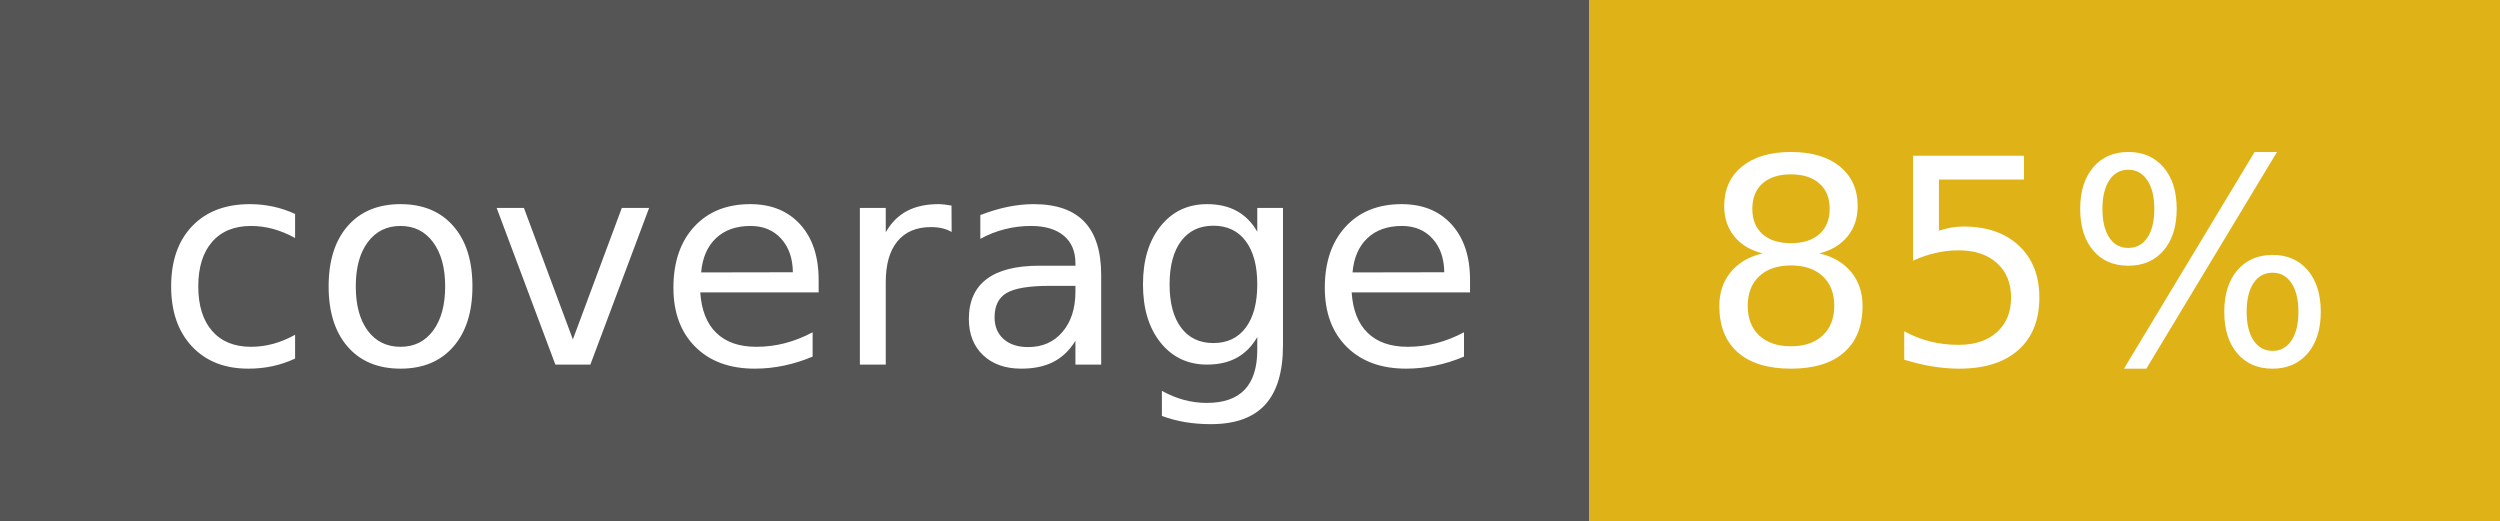
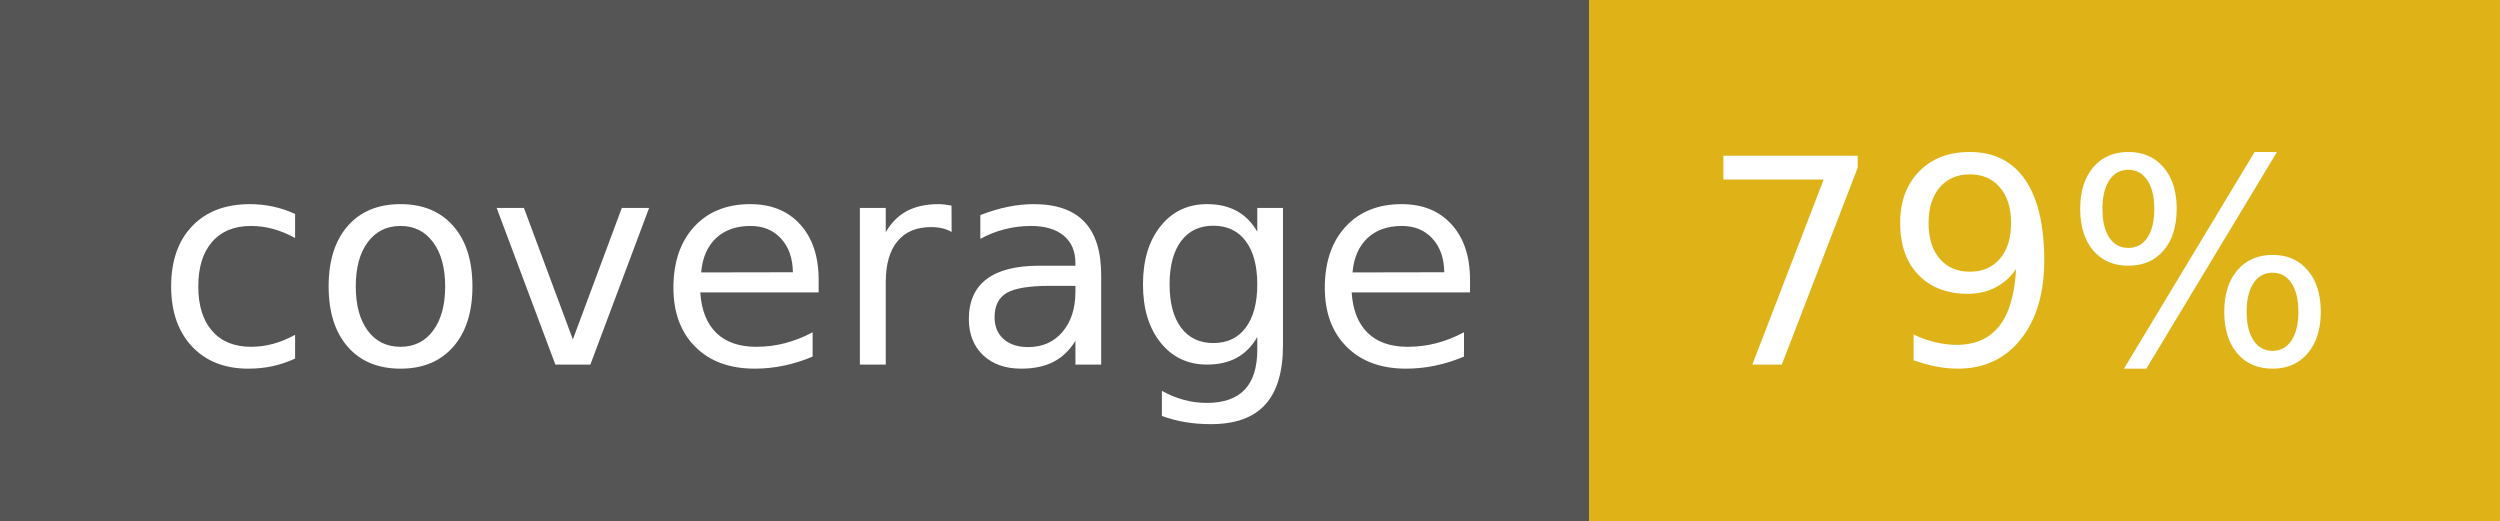
- <svg xmlns="http://www.w3.org/2000/svg" width="96" height="20" role="img" aria-label="coverage: 85%">
+ <svg xmlns="http://www.w3.org/2000/svg" width="96" height="20" role="img" aria-label="coverage: 79%">
  <g shape-rendering="crispEdges">
    <rect width="61" height="20" fill="#555" />
    <rect x="61" width="35" height="20" fill="#dfb317" />
  </g>
  <g fill="#fff" text-anchor="middle" font-family="Verdana,Geneva,DejaVu Sans,sans-serif" text-rendering="geometricPrecision" font-size="110">
    <text x="315" y="140" transform="scale(.1)" fill="#fff" textLength="510">coverage</text>
-     <text x="775" y="140" transform="scale(.1)" fill="#fff" textLength="250">85%</text>
+     <text x="775" y="140" transform="scale(.1)" fill="#fff" textLength="250">79%</text>
  </g>
</svg>
